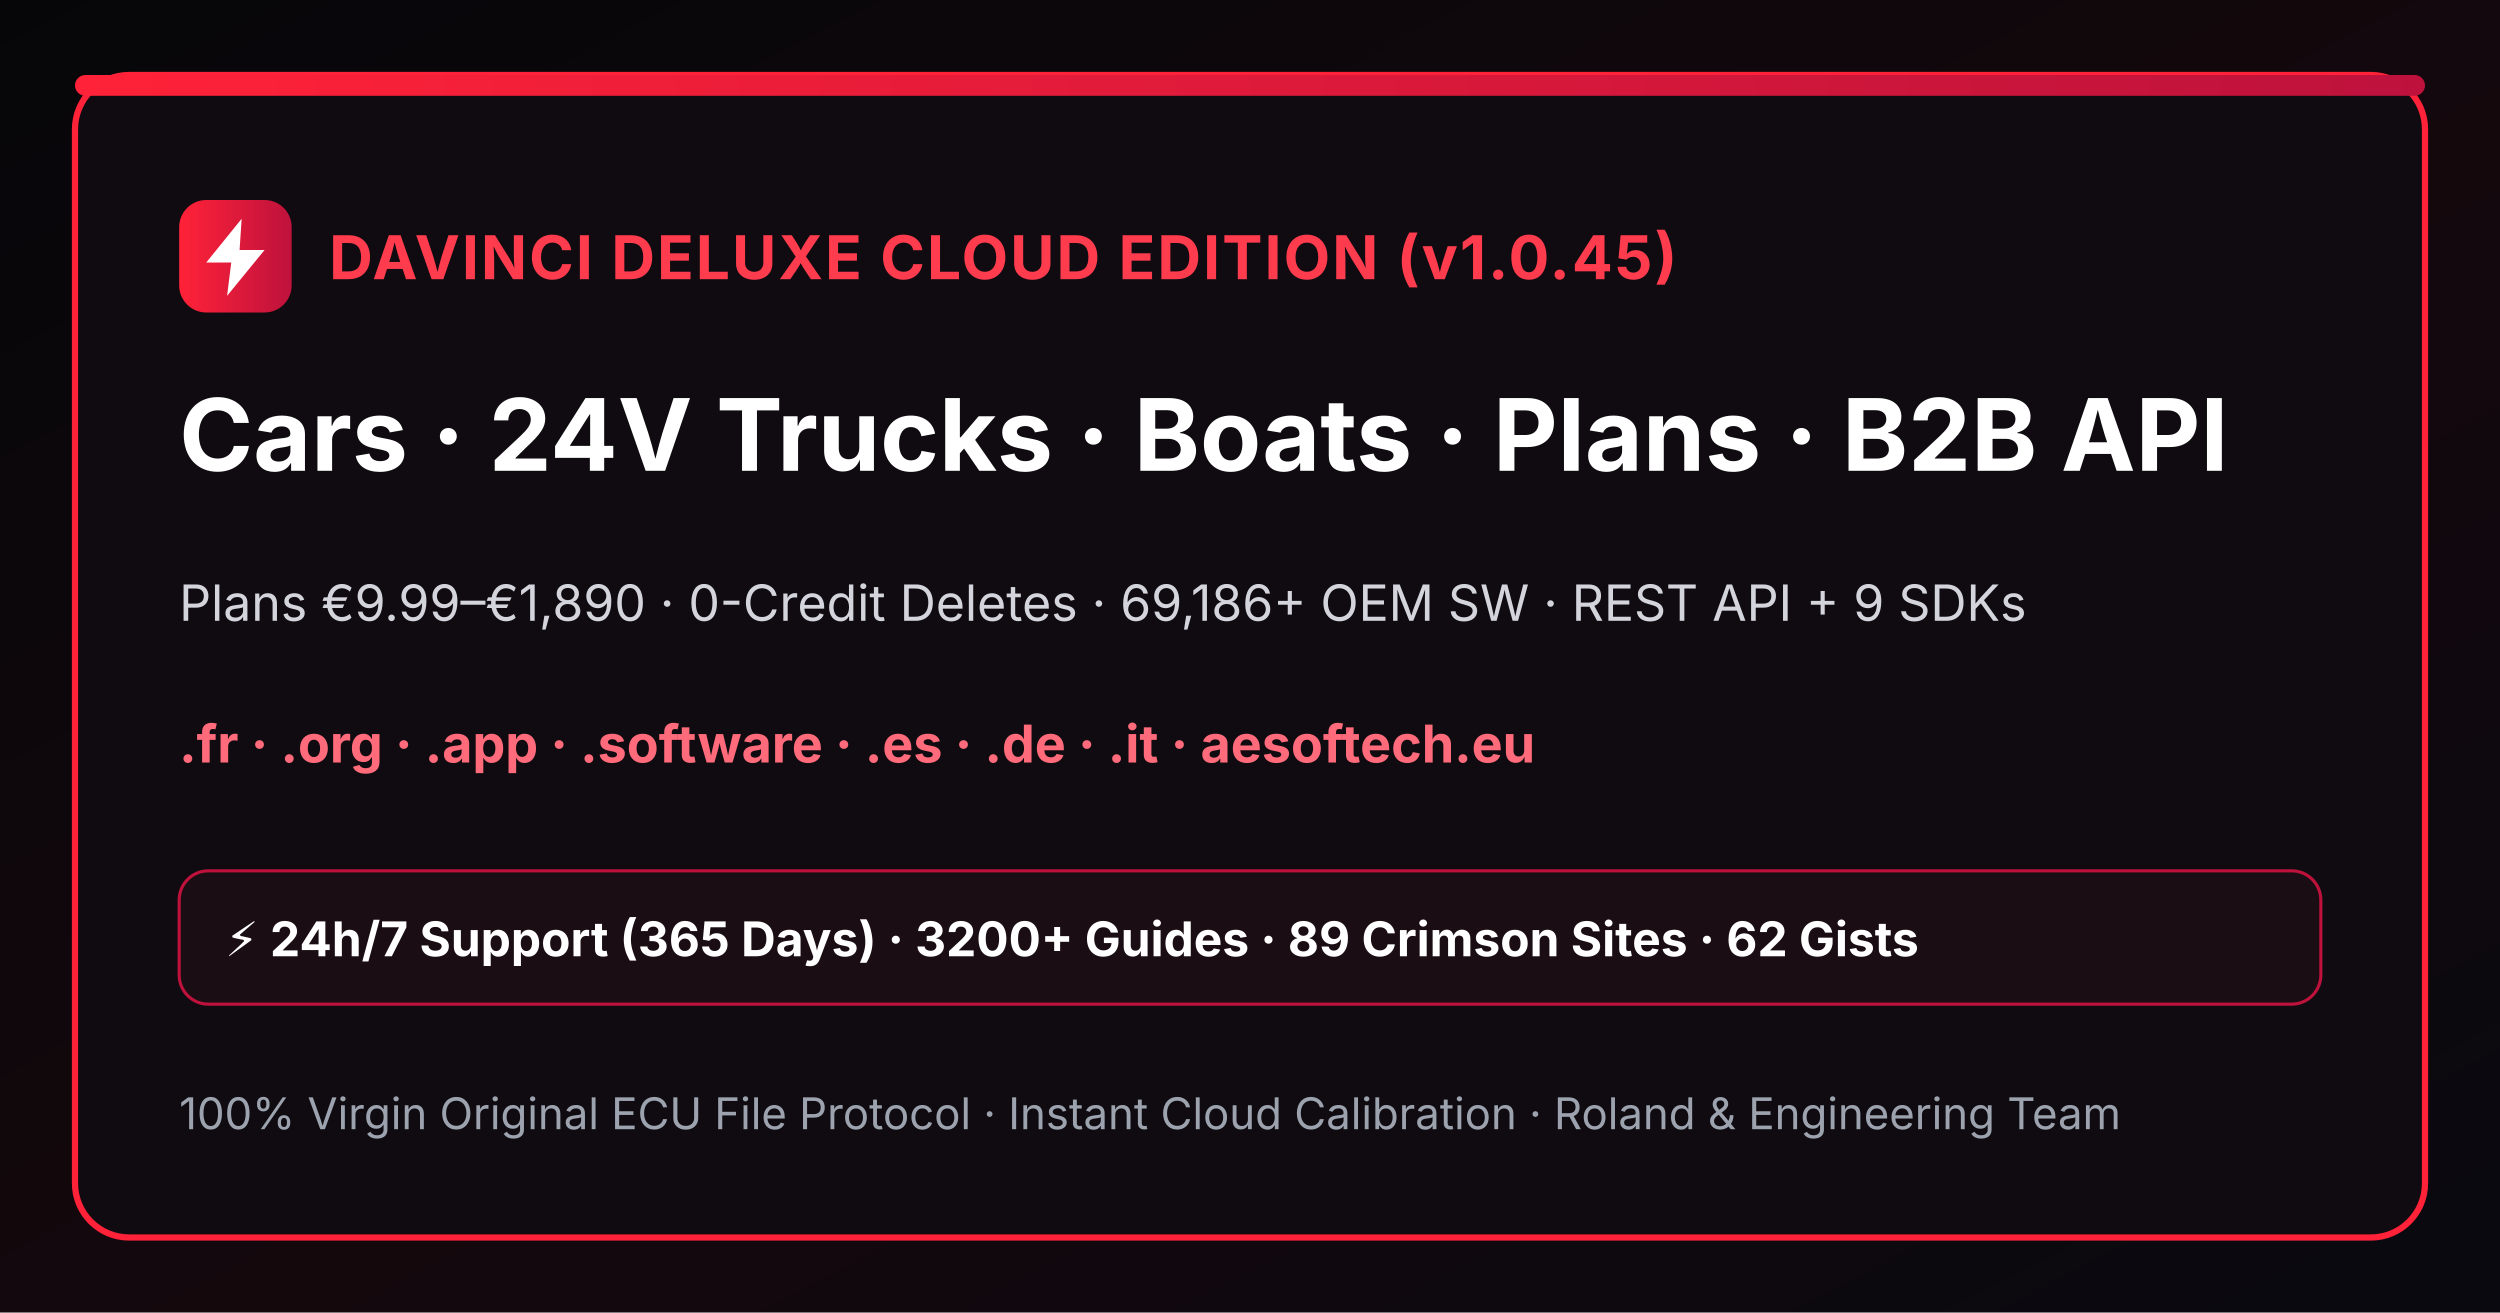
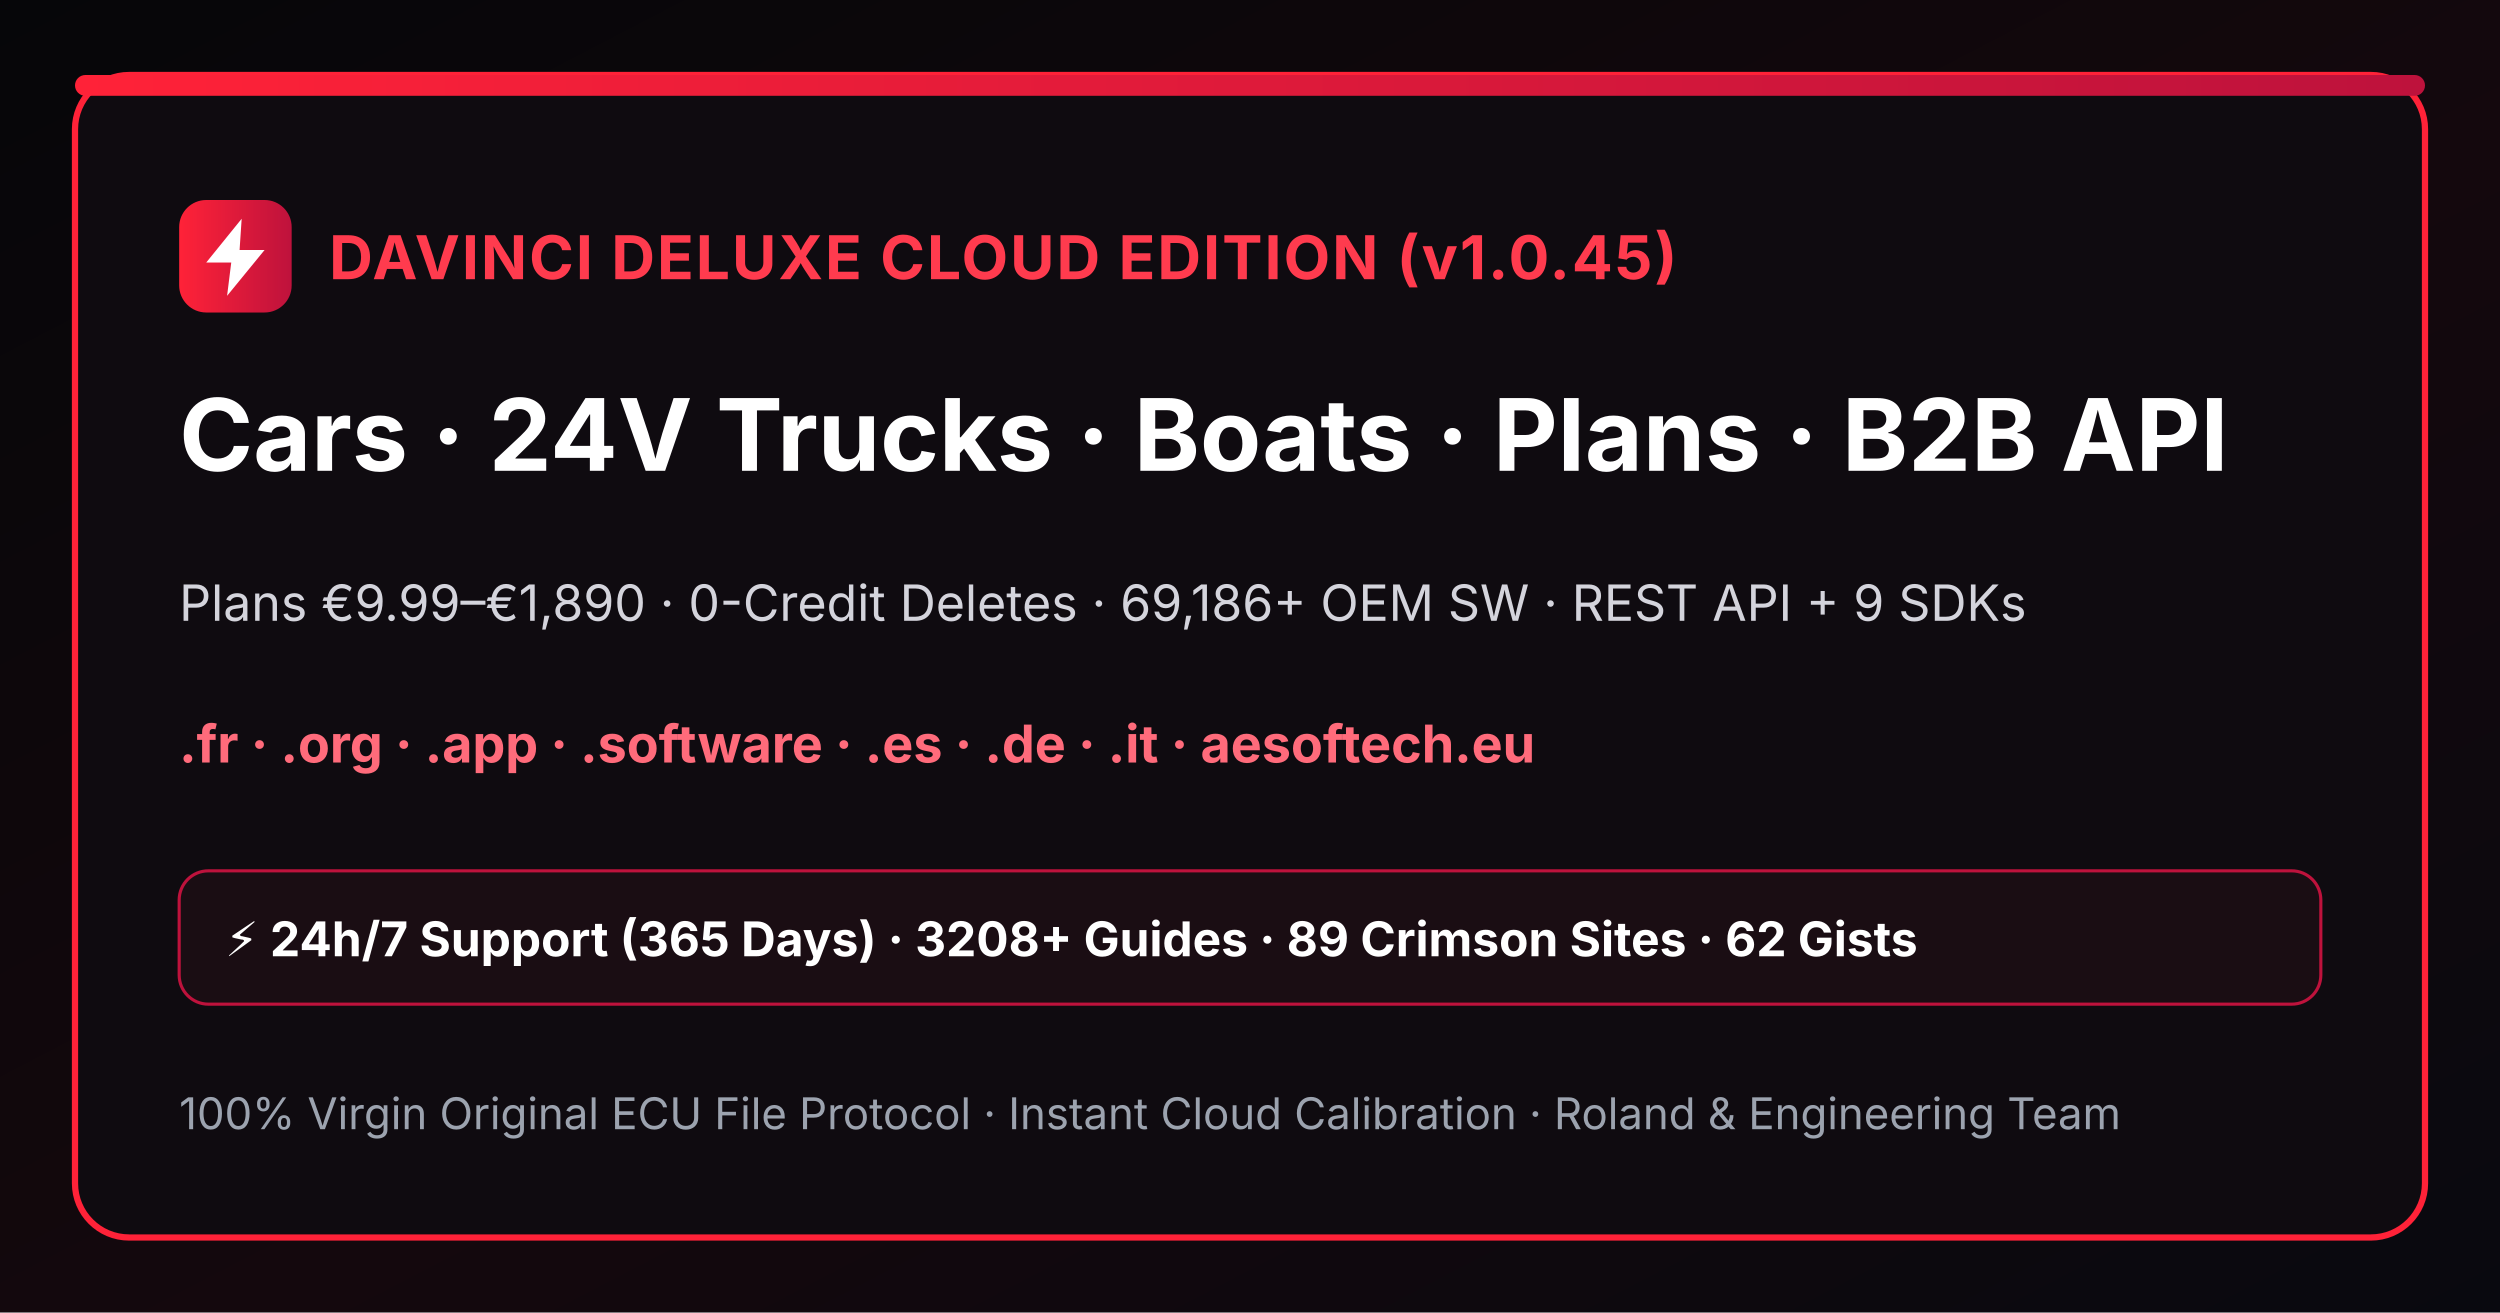
<svg xmlns="http://www.w3.org/2000/svg" width="1200" height="630" viewBox="0 0 1200 630">
  <defs>
    <linearGradient id="bgGrad" x1="0" y1="0" x2="1" y2="1">
      <stop offset="0%" stop-color="#060609" />
      <stop offset="55%" stop-color="#14080d" />
      <stop offset="100%" stop-color="#09090f" />
    </linearGradient>
    <linearGradient id="crimsonBar" x1="0" y1="0" x2="1" y2="0">
      <stop offset="0%" stop-color="#ff2238" />
      <stop offset="100%" stop-color="#be123c" />
    </linearGradient>
  </defs>
  <rect width="1200" height="630" fill="url(#bgGrad)" />
  <rect x="36" y="36" width="1128" height="558" rx="26" fill="#0f0b10" stroke="#ff2238" stroke-width="3" />
  <rect x="36" y="36" width="1128" height="10" rx="5" fill="url(#crimsonBar)" />
  <rect x="86" y="96" width="54" height="54" rx="13" fill="url(#crimsonBar)" />
  <path d="M116 105L99 126h12l-2 16 18-22h-12l1-15z" fill="#ffffff" />
  <text x="158" y="134" fill="#ff3b4e" font-family="Inter,Arial,sans-serif" font-size="29" font-weight="bold" letter-spacing="1">DAVINCI DELUXE CLOUD EDITION (v1.0.45)</text>
  <text x="86" y="226" fill="#ffffff" font-family="Inter,Arial,sans-serif" font-size="48" font-weight="bold">Cars · 24V Trucks · Boats · Plans · B2B API</text>
  <text x="86" y="298" fill="#d4d4dc" font-family="Inter,Arial,sans-serif" font-size="24">Plans €9.99–€1,890 · 0-Credit Deletes · 69,186+ OEM SW · REST API + 9 SDKs</text>
  <text x="86" y="366" fill="#ff6b7b" font-family="Inter,Arial,sans-serif" font-size="25" font-weight="bold">.fr · .org · .app · .software · .es · .de · .it · aesoftech.eu</text>
  <rect x="86" y="418" width="1028" height="64" rx="14" fill="#1a0d13" stroke="#be123c" stroke-width="1.5" />
-   <text x="108" y="459" fill="#ffffff" font-family="Inter,Arial,sans-serif" font-size="23" font-weight="bold">⚡ 24h/7 Support (365 Days) · 3200+ Guides · 89 Crimson Sites · 62 Gists</text>
+   <text x="108" y="459" fill="#ffffff" font-family="Inter,Arial,sans-serif" font-size="23" font-weight="bold">⚡ 24h/7 Support (365 Days) · 3208+ Guides · 89 Crimson Sites · 62 Gists</text>
  <text x="86" y="542" fill="#9ca3af" font-family="Inter,Arial,sans-serif" font-size="21">100% Virgin Original ECU File Protocol · Instant Cloud Calibration · Roland &amp; Engineering Team</text>
</svg>
